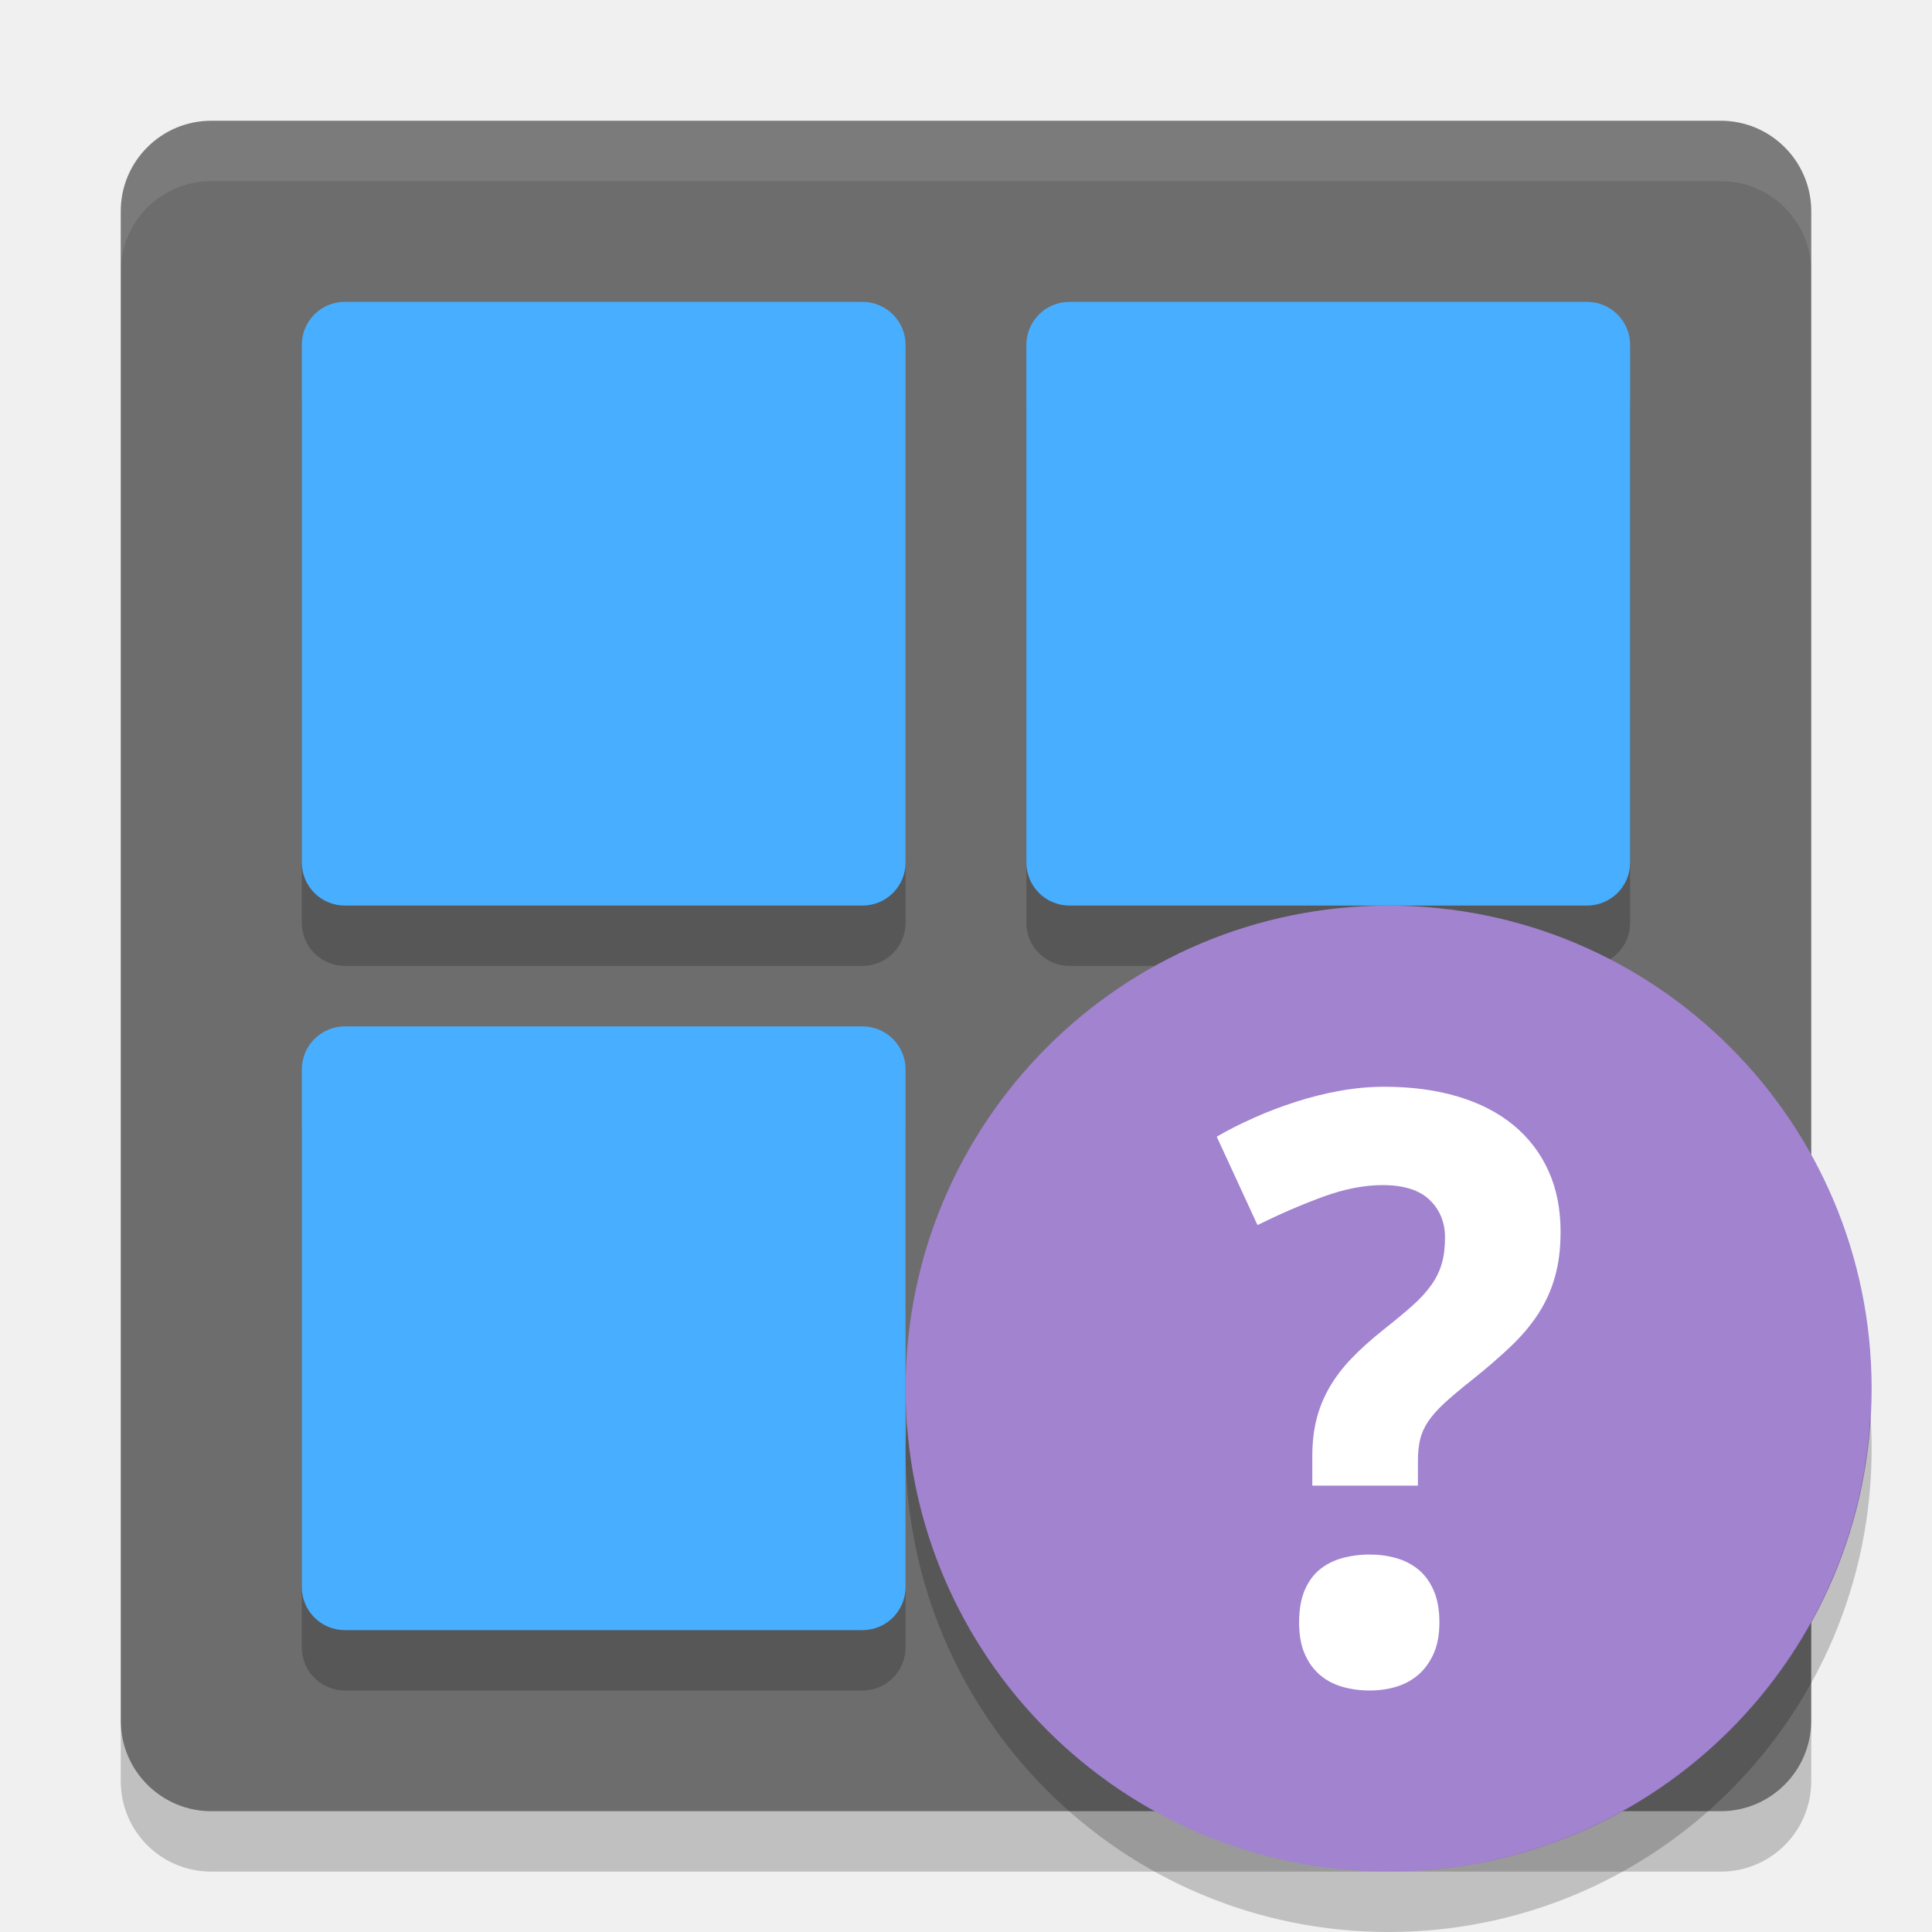
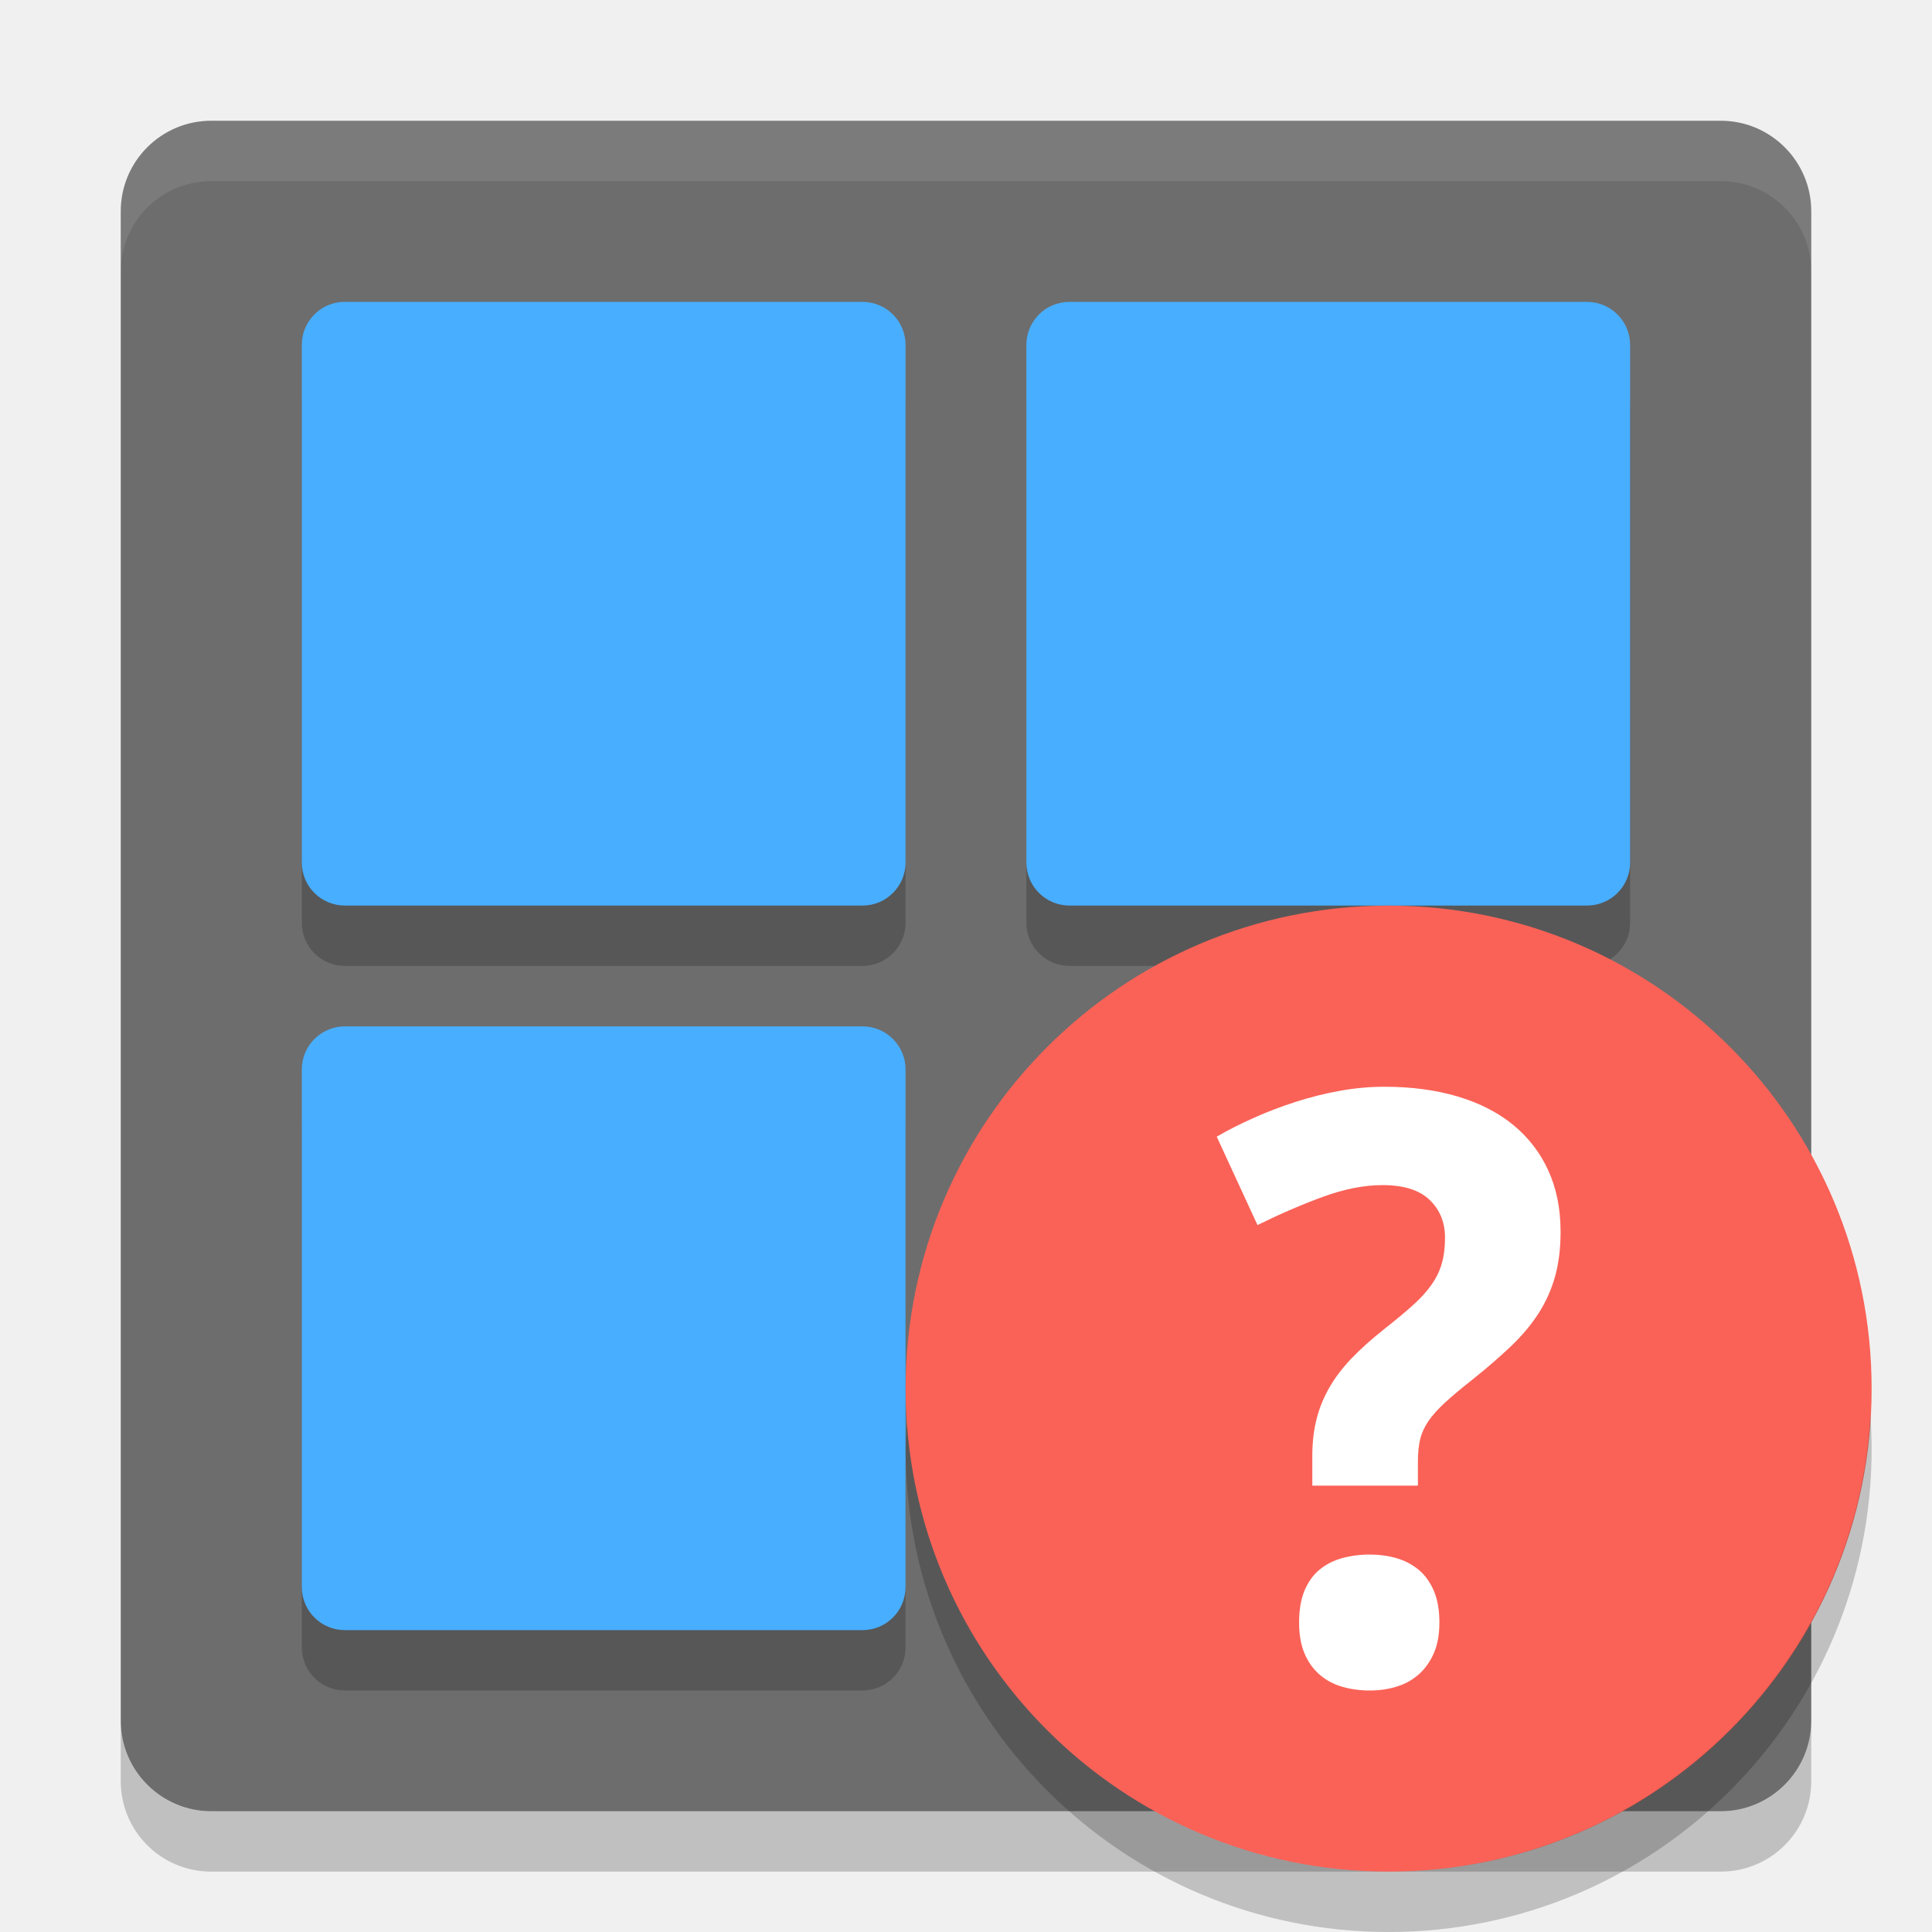
<svg xmlns="http://www.w3.org/2000/svg" height="32" width="32" version="1">
  <rect ry="1.5" rx="1.5" transform="matrix(0,-1,-1,0,0,0)" height="28" width="28" y="-30" x="-30" fill="#6d6d6d" />
  <path opacity=".2" d="m5.714 18h8.571c0.395 0 0.714 0.319 0.714 0.714v8.571c0 0.396-0.319 0.715-0.714 0.715h-8.572c-0.396 0-0.714-0.319-0.714-0.714v-8.572c0-0.395 0.319-0.714 0.714-0.714z" />
  <g opacity=".2" transform="translate(0 .9996)">
    <path d="m5.714 5h8.571c0.395 0 0.714 0.319 0.714 0.714v8.571c0 0.395-0.319 0.714-0.714 0.714h-8.572c-0.396 0-0.714-0.319-0.714-0.714v-8.572c0-0.396 0.319-0.714 0.714-0.714z" />
    <path d="m17.714 5h8.571c0.396 0 0.715 0.319 0.715 0.714v8.571c0 0.395-0.319 0.714-0.714 0.714h-8.571c-0.396 0-0.715-0.319-0.715-0.714v-8.571c0-0.396 0.319-0.714 0.714-0.714z" />
  </g>
  <path opacity=".1" fill="#fff" d="m3.5 2c-0.831 0-1.5 0.669-1.5 1.5v1c0-0.831 0.669-1.5 1.5-1.5h25c0.831 0 1.5 0.669 1.5 1.5v-1c0-0.831-0.669-1.5-1.5-1.5h-25z" />
  <g fill="#48aeff">
    <path d="m5.714 5h8.571c0.395 0 0.714 0.319 0.714 0.714v8.571c0 0.395-0.319 0.714-0.714 0.714h-8.572c-0.396 0-0.714-0.319-0.714-0.714v-8.572c0-0.396 0.319-0.714 0.714-0.714z" />
    <path d="m17.714 5h8.571c0.396 0 0.715 0.319 0.715 0.714v8.571c0 0.395-0.319 0.714-0.714 0.714h-8.571c-0.396 0-0.715-0.319-0.715-0.714v-8.571c0-0.396 0.319-0.714 0.714-0.714z" />
  </g>
  <path fill="#48aeff" d="m5.714 17h8.571c0.395 0 0.714 0.319 0.714 0.714v8.571c0 0.396-0.319 0.715-0.714 0.715h-8.572c-0.396 0-0.714-0.319-0.714-0.714v-8.572c0-0.395 0.319-0.714 0.714-0.714z" />
  <path opacity=".2" d="m2 28.5v1c0 0.831 0.669 1.5 1.5 1.5h25c0.831 0 1.5-0.669 1.5-1.5v-1c0 0.831-0.669 1.5-1.5 1.5h-25c-0.831 0-1.5-0.669-1.5-1.5z" />
-   <circle cy="23" cx="23" r="8" fill="#a183d0" />
+   <circle cy="23" cx="23" r="8" fill="#fa6257" />
  <path d="m21.517 26.874c0-0.208 0.03-0.383 0.089-0.527 0.06-0.143 0.142-0.259 0.248-0.347 0.106-0.088 0.231-0.152 0.374-0.192 0.143-0.039 0.296-0.06 0.46-0.06 0.155 0 0.302 0.02 0.441 0.06 0.139 0.04 0.261 0.104 0.368 0.192 0.106 0.088 0.189 0.204 0.251 0.347 0.062 0.144 0.093 0.319 0.093 0.527 0 0.199-0.031 0.369-0.093 0.51-0.062 0.141-0.146 0.258-0.251 0.351-0.106 0.092-0.229 0.16-0.368 0.202-0.139 0.042-0.286 0.063-0.441 0.063-0.163 0-0.317-0.021-0.46-0.063-0.144-0.042-0.269-0.11-0.374-0.202-0.106-0.093-0.189-0.21-0.248-0.351-0.059-0.141-0.089-0.311-0.089-0.51m0.219-2.265v-0.49c0-0.225 0.023-0.43 0.07-0.613 0.046-0.184 0.117-0.357 0.212-0.523 0.095-0.165 0.217-0.327 0.367-0.483 0.15-0.157 0.332-0.319 0.543-0.487 0.185-0.146 0.342-0.276 0.47-0.391 0.128-0.114 0.232-0.228 0.311-0.341 0.079-0.112 0.137-0.23 0.172-0.354 0.036-0.124 0.053-0.268 0.053-0.43 0-0.252-0.086-0.46-0.255-0.623-0.17-0.163-0.43-0.245-0.778-0.245-0.304 0-0.632 0.064-0.984 0.192-0.35 0.128-0.714 0.285-1.089 0.47l-0.675-1.464c0.189-0.111 0.396-0.215 0.619-0.314 0.223-0.1 0.455-0.188 0.695-0.265 0.241-0.077 0.485-0.138 0.732-0.182 0.247-0.044 0.49-0.066 0.729-0.066 0.45 0 0.856 0.054 1.218 0.162 0.362 0.108 0.669 0.266 0.921 0.473 0.252 0.208 0.445 0.46 0.579 0.755 0.135 0.296 0.202 0.633 0.202 1.013 0 0.278-0.031 0.527-0.093 0.745-0.061 0.219-0.154 0.422-0.274 0.609-0.122 0.188-0.274 0.369-0.457 0.543-0.183 0.174-0.396 0.359-0.639 0.553-0.185 0.146-0.337 0.273-0.454 0.381-0.117 0.108-0.209 0.211-0.274 0.307-0.066 0.098-0.111 0.198-0.136 0.302-0.024 0.103-0.036 0.226-0.036 0.367v0.397h-1.748z" style="enable-background:new" fill="#fff" />
  <path opacity=".2" d="m30.979 23.424a8 8 0 0 1 -7.979 7.576 8 8 0 0 1 -7.979 -7.424 8 8 0 0 0 -0.021 0.424 8 8 0 0 0 8 8 8 8 0 0 0 8 -8 8 8 0 0 0 -0.021 -0.576z" />
</svg>
